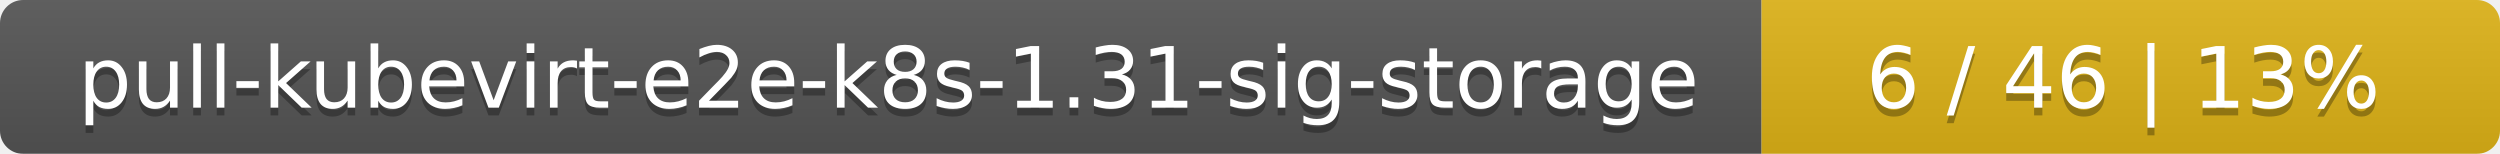
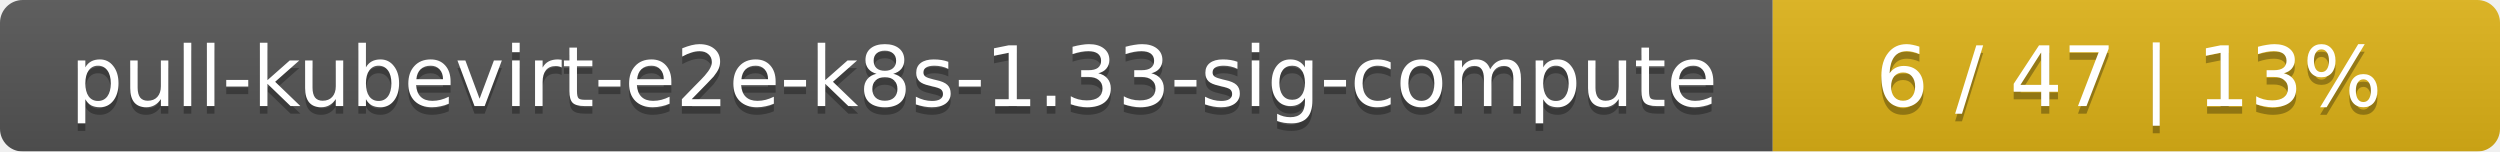
- <svg xmlns="http://www.w3.org/2000/svg" width="325" height="20">
+ <svg xmlns="http://www.w3.org/2000/svg" width="330" height="20">
  <linearGradient id="smooth" x2="0" y2="100%">
    <stop offset="0" stop-color="#bbb" stop-opacity=".1" />
    <stop offset="1" stop-opacity=".1" />
  </linearGradient>
  <mask id="round">
-     <rect width="325" height="20" rx="3" fill="#fff" />
+     <rect width="330" height="20" rx="3" fill="#fff" />
  </mask>
  <g mask="url(#round)">
-     <rect width="229" height="20" fill="#555" />
-     <rect x="229" width="96" height="20" fill="#dfb317" />
-     <rect width="325" height="20" fill="url(#smooth)" />
+     <rect width="234" height="20" fill="#555" />
+     <rect x="234" width="96" height="20" fill="#dfb317" />
+     <rect width="330" height="20" fill="url(#smooth)" />
  </g>
  <g fill="#fff" text-anchor="middle" font-family="DejaVu Sans,Verdana,Geneva,sans-serif" font-size="11">
-     <text x="115.5" y="15" fill="#010101" fill-opacity=".3">pull-kubevirt-e2e-k8s-1.31-sig-storage</text>
-     <text x="115.5" y="14">pull-kubevirt-e2e-k8s-1.31-sig-storage</text>
-     <text x="276" y="15" fill="#010101" fill-opacity=".3">6 / 46    |    13%</text>
-     <text x="276" y="14">6 / 46    |    13%</text>
+     <text x="118" y="15" fill="#010101" fill-opacity=".3">pull-kubevirt-e2e-k8s-1.33-sig-compute</text>
+     <text x="118" y="14">pull-kubevirt-e2e-k8s-1.33-sig-compute</text>
+     <text x="281" y="15" fill="#010101" fill-opacity=".3">6 / 47    |    13%</text>
+     <text x="281" y="14">6 / 47    |    13%</text>
  </g>
</svg>
